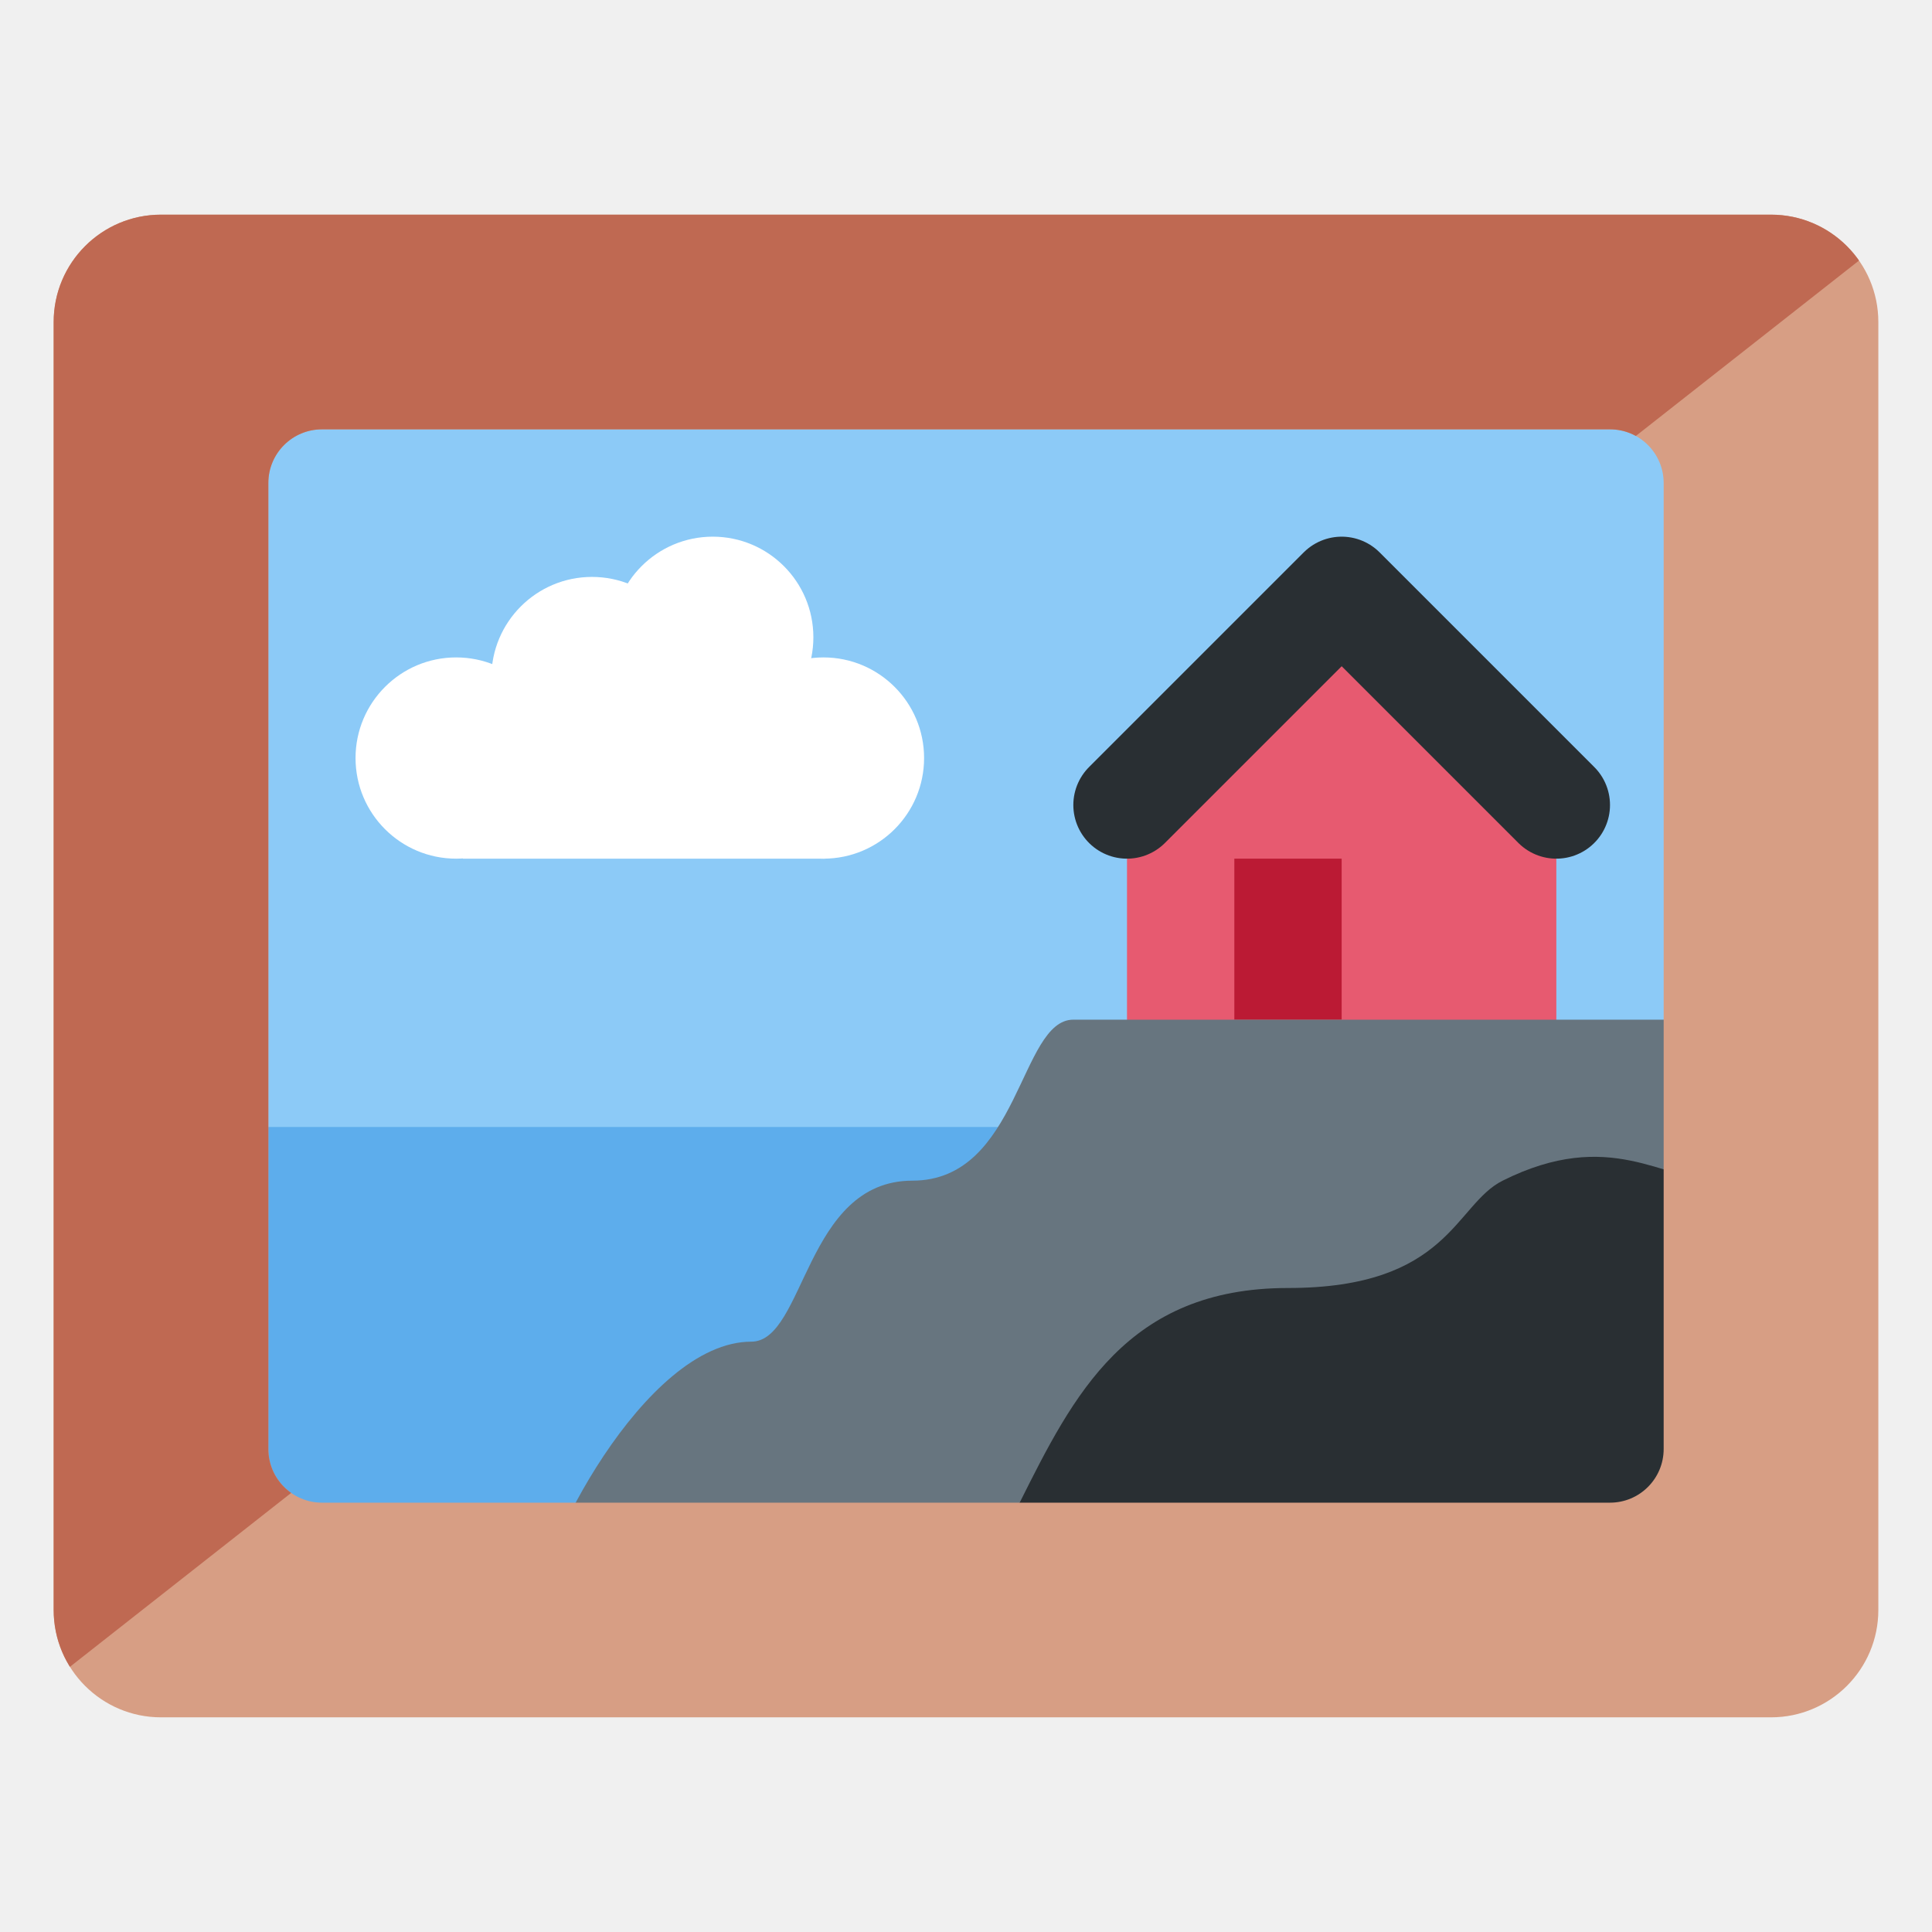
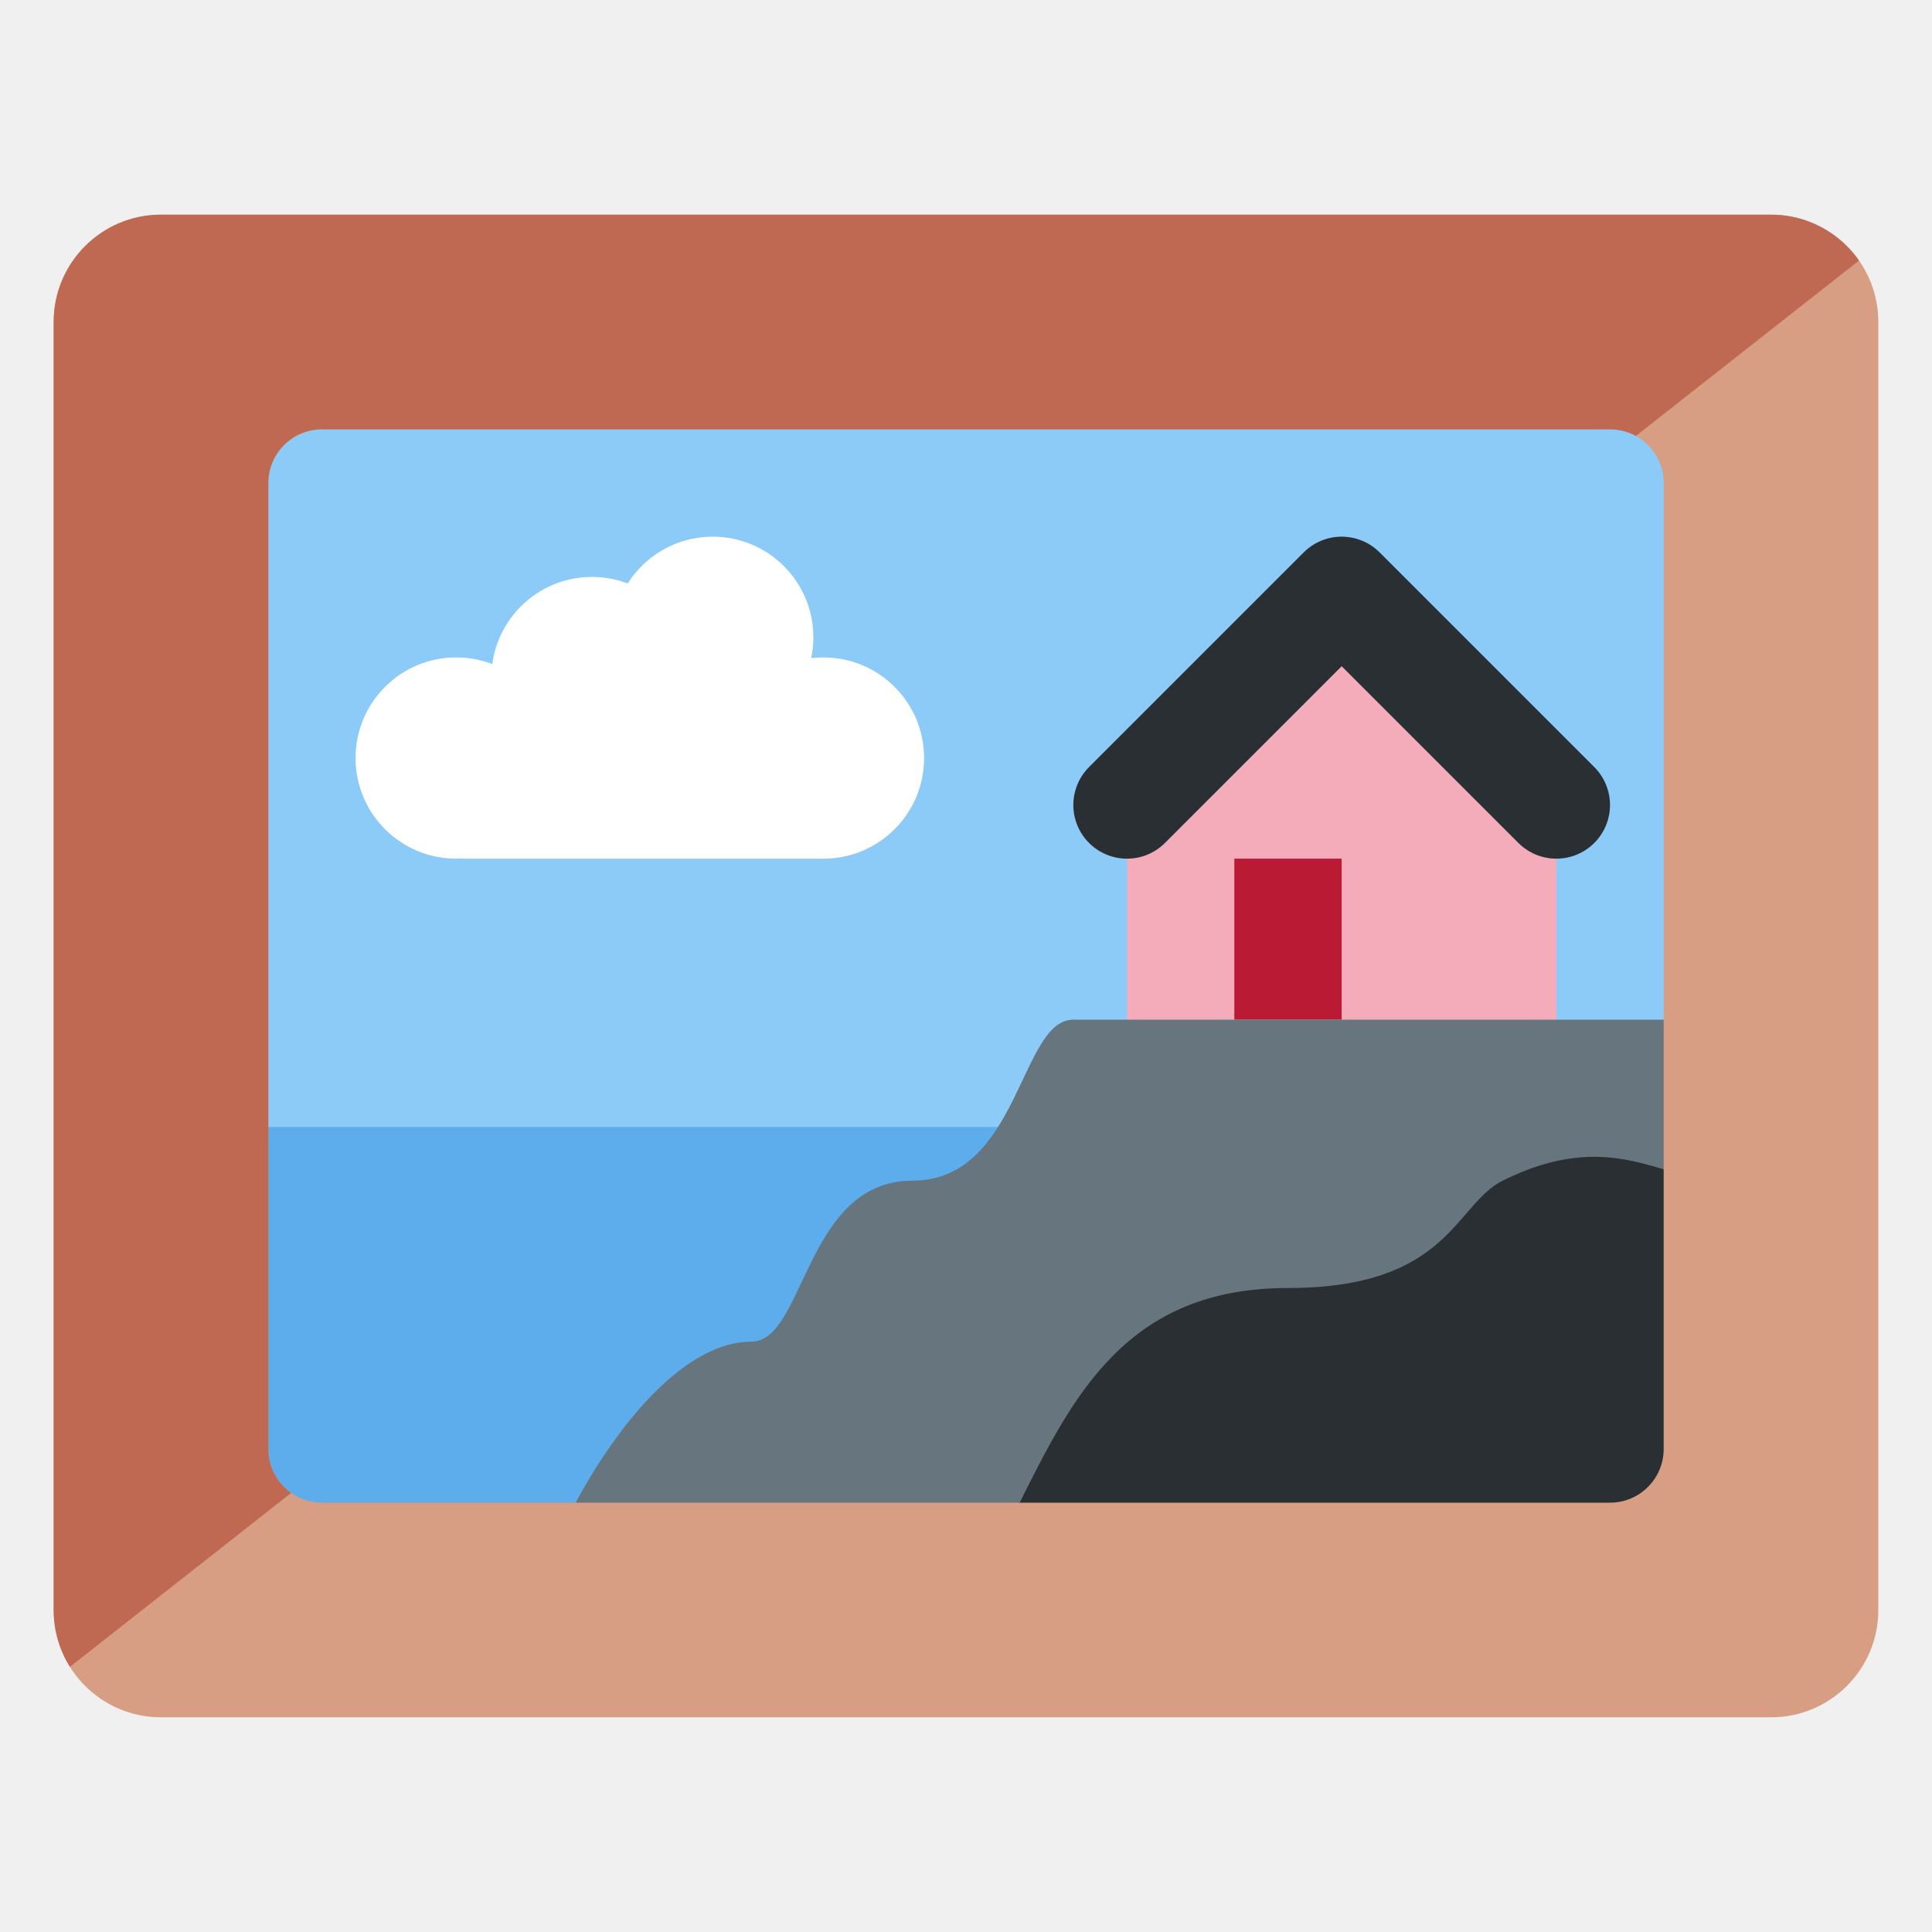
<svg xmlns="http://www.w3.org/2000/svg" viewBox="0 0 36 36">
  <defs>
    <clipPath id="frame">
      <path d="M 3,4 h30 a 2,2 0 01 2,2 v24 a 2,2 0 01 -2,2 h-30 a 2,2 0 01 -2,-2 v-24 a 2,2 0 01 2,-2 Z M 6,8 a 1,1 0 00 -1,1 v18 a 1,1 0 00 1,1 h24 a 1,1 0 00 1,-1 v-18 a 1,1 0 00 -1,-1 h-24 Z" fill="#d79e84" />
    </clipPath>
  </defs>
  <g>
    <rect x="4" y="7" width="28" height="22" rx="0" fill="#8ccaf7" />
  </g>
  <path d="M 15.375,13 v 3 h-6.75 v-3 h6.75 Z" fill="#ffffff" />
  <circle cx="8.5" cy="14.125" r="1.875" fill="#ffffff" />
  <circle cx="15.344" cy="14.125" r="1.875" fill="#ffffff" />
  <circle cx="13.281" cy="11.875" r="1.875" fill="#ffffff" />
  <circle cx="11.031" cy="12.625" r="1.875" fill="#ffffff" />
-   <path d="M 29,20 h-8 v-5 l 4,-4 l 4,4 v5 Z" fill="#e75a70" />
+   <path d="M 29,20 h-8 v-5 l 4,-4 l 4,4 v5 Z" fill="#f4abba" />
  <path d="M 25,19 h-2 v-3 h2 v3 Z" fill="#bb1a34" />
  <path d="M 21,15 l 4,-4 l 4,4" fill="none" stroke="#292f33" stroke-width="2" stroke-linecap="round" stroke-linejoin="round" />
  <path d="M 23,29 h-20 v-8 h20 v8 Z" fill="#5dadec" />
  <path d="M 14,25 c 1,0 1,-3 3,-3 s 2,-3 3,-3 h12 v10 s -22,2 -22,1 s 2,-5 4,-5 Z" fill="#67757f" />
  <path d="M 19,28 c 1,-2 2,-4 5,-4 s 3.105,-1.553 4,-2 c 2,-1 3,0 4,0 s 6,6 -1,7 s -11,2 -12,1 s 0,-2 0,-2 Z" fill="#292f33" />
  <path d="M 3,4 h30 a 2,2 0 01 2,2 v24 a 2,2 0 01 -2,2 h-30 a 2,2 0 01 -2,-2 v-24 a 2,2 0 01 2,-2 Z M 6,8 a 1,1 0 00 -1,1 v18 a 1,1 0 00 1,1 h24 a 1,1 0 00 1,-1 v-18 a 1,1 0 00 -1,-1 h-24 Z" fill="#d79e84" />
  <path d="M 0,32.083 l -1,-28.875 l 38,-0.208 l -37,29.083 Z" fill="#bf6952" clip-path="url(#frame)" />
</svg>
